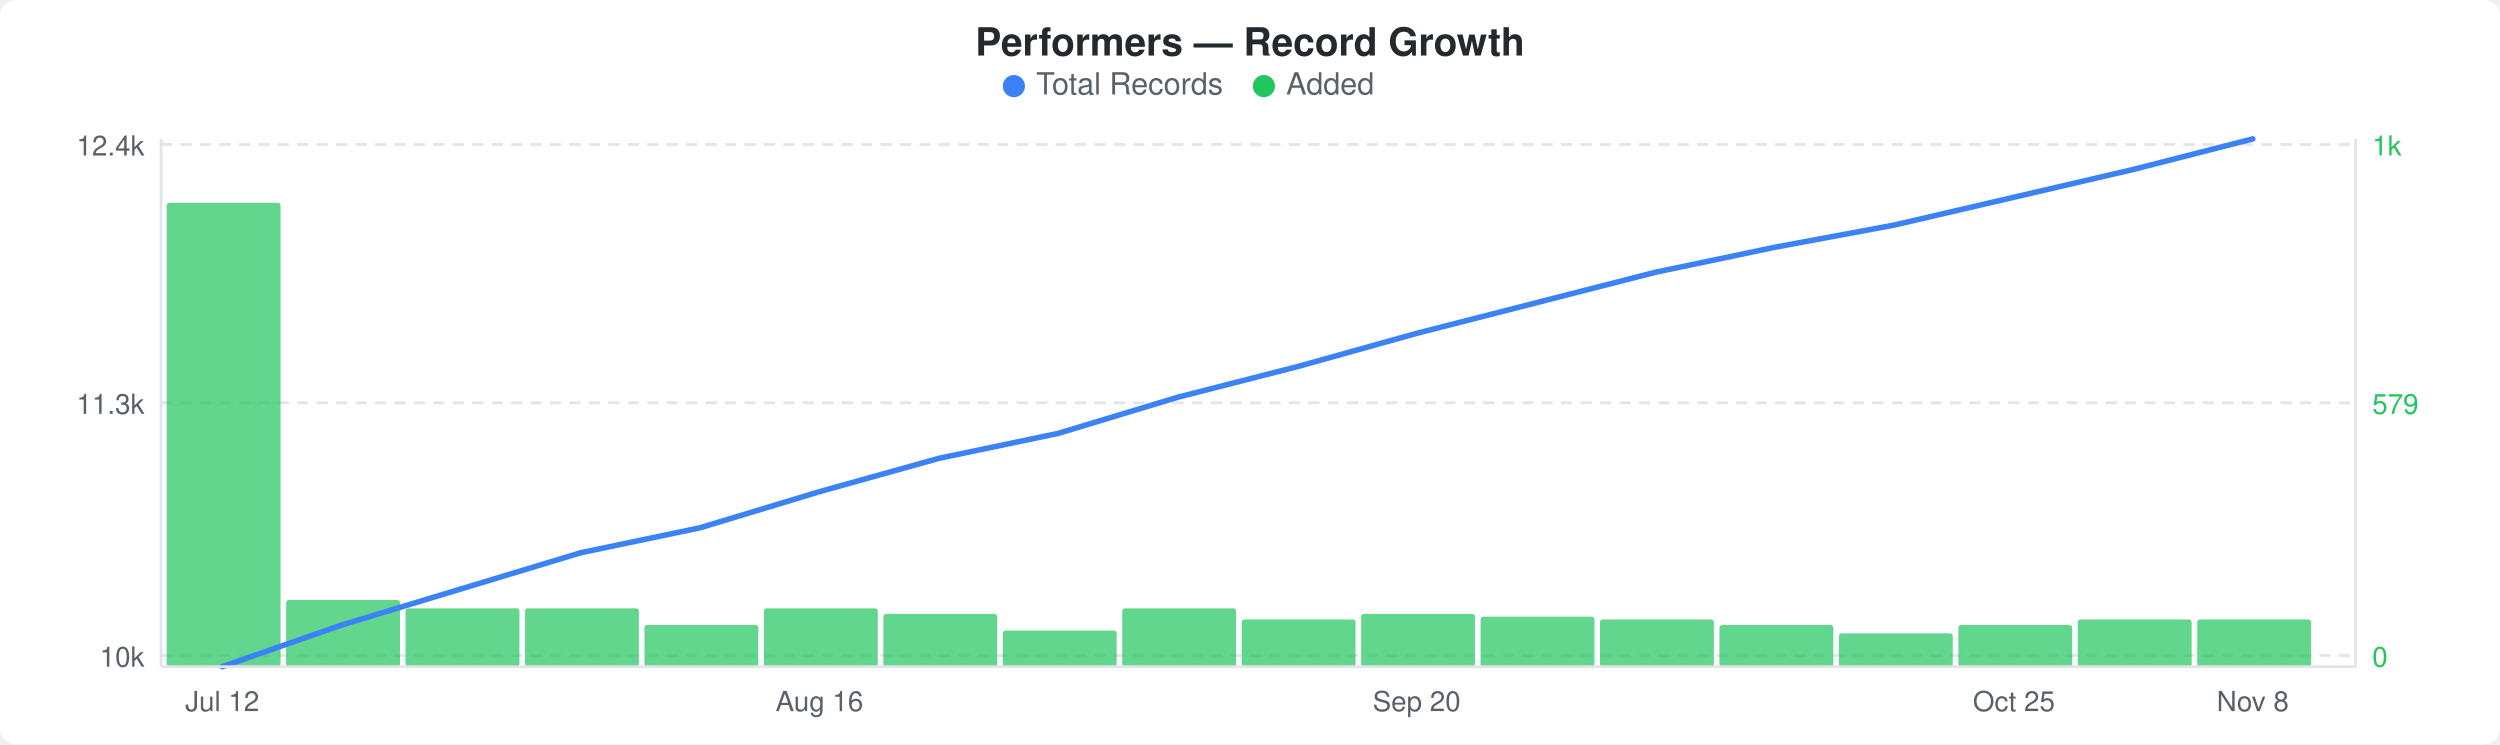
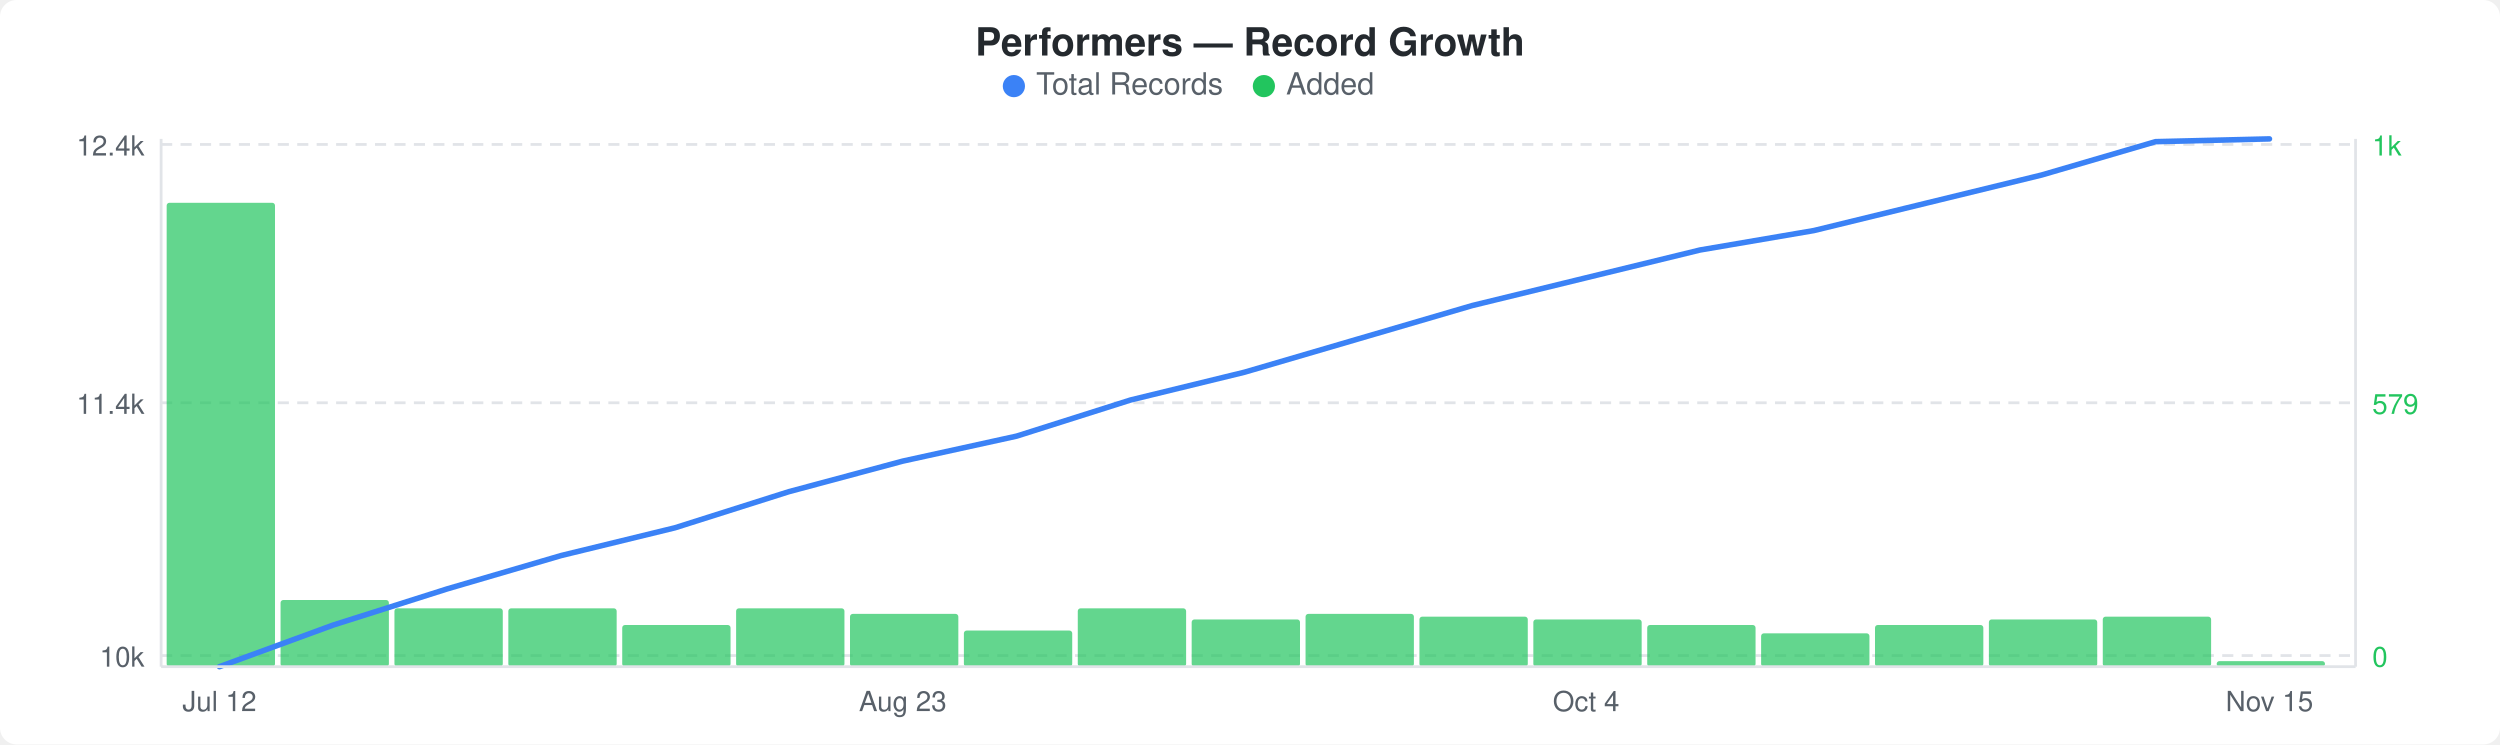
<svg xmlns="http://www.w3.org/2000/svg" width="900" height="268" viewBox="0 0 900 268">
  <rect width="900" height="268" fill="#ffffff" rx="6" ry="6" />
  <text x="450" y="20" text-anchor="middle" font-family="-apple-system, BlinkMacSystemFont, &quot;Segoe UI&quot;, Helvetica, Arial, sans-serif" font-size="14" font-weight="600" fill="#24292e">Performers — Record Growth</text>
  <circle cx="365" cy="31" r="4" fill="#3b82f6" />
  <text x="373" y="34" font-family="-apple-system, BlinkMacSystemFont, &quot;Segoe UI&quot;, Helvetica, Arial, sans-serif" font-size="11" fill="#586069">Total Records</text>
  <circle cx="455" cy="31" r="4" fill="#22c55e" />
  <text x="463" y="34" font-family="-apple-system, BlinkMacSystemFont, &quot;Segoe UI&quot;, Helvetica, Arial, sans-serif" font-size="11" fill="#586069">Added</text>
  <line x1="58" y1="52" x2="848" y2="52" stroke="#e1e4e8" stroke-width="1" stroke-dasharray="4,3" />
  <line x1="58" y1="145" x2="848" y2="145" stroke="#e1e4e8" stroke-width="1" stroke-dasharray="4,3" />
  <line x1="58" y1="236" x2="848" y2="236" stroke="#e1e4e8" stroke-width="1" stroke-dasharray="4,3" />
-   <rect x="60" y="73" width="41" height="167" rx="1" fill="#22c55eb3" />
-   <rect x="103" y="216" width="41" height="24" rx="1" fill="#22c55eb3" />
-   <rect x="146" y="219" width="41" height="21" rx="1" fill="#22c55eb3" />
-   <rect x="189" y="219" width="41" height="21" rx="1" fill="#22c55eb3" />
-   <rect x="232" y="225" width="41" height="15" rx="1" fill="#22c55eb3" />
-   <rect x="275" y="219" width="41" height="21" rx="1" fill="#22c55eb3" />
-   <rect x="318" y="221" width="41" height="19" rx="1" fill="#22c55eb3" />
-   <rect x="361" y="227" width="41" height="13" rx="1" fill="#22c55eb3" />
-   <rect x="404" y="219" width="41" height="21" rx="1" fill="#22c55eb3" />
-   <rect x="447" y="223" width="41" height="17" rx="1" fill="#22c55eb3" />
-   <rect x="490" y="221" width="41" height="19" rx="1" fill="#22c55eb3" />
-   <rect x="533" y="222" width="41" height="18" rx="1" fill="#22c55eb3" />
-   <rect x="576" y="223" width="41" height="17" rx="1" fill="#22c55eb3" />
-   <rect x="619" y="225" width="41" height="15" rx="1" fill="#22c55eb3" />
-   <rect x="662" y="228" width="41" height="12" rx="1" fill="#22c55eb3" />
-   <rect x="705" y="225" width="41" height="15" rx="1" fill="#22c55eb3" />
-   <rect x="748" y="223" width="41" height="17" rx="1" fill="#22c55eb3" />
-   <rect x="791" y="223" width="41" height="17" rx="1" fill="#22c55eb3" />
-   <polyline points="80,240 123,225 166,212 209,199 252,190 295,177 338,165 381,156 424,143 467,132 510,120 553,109 596,98 639,89 682,81 725,71 768,61 811,50" fill="none" stroke="#3b82f6" stroke-width="2" stroke-linejoin="round" stroke-linecap="round" />
+   <rect x="60" y="73" width="39" height="167" rx="1" fill="#22c55eb3" />
+   <rect x="101" y="216" width="39" height="24" rx="1" fill="#22c55eb3" />
+   <rect x="142" y="219" width="39" height="21" rx="1" fill="#22c55eb3" />
+   <rect x="183" y="219" width="39" height="21" rx="1" fill="#22c55eb3" />
+   <rect x="224" y="225" width="39" height="15" rx="1" fill="#22c55eb3" />
+   <rect x="265" y="219" width="39" height="21" rx="1" fill="#22c55eb3" />
+   <rect x="306" y="221" width="39" height="19" rx="1" fill="#22c55eb3" />
+   <rect x="347" y="227" width="39" height="13" rx="1" fill="#22c55eb3" />
+   <rect x="388" y="219" width="39" height="21" rx="1" fill="#22c55eb3" />
+   <rect x="429" y="223" width="39" height="17" rx="1" fill="#22c55eb3" />
+   <rect x="470" y="221" width="39" height="19" rx="1" fill="#22c55eb3" />
+   <rect x="511" y="222" width="39" height="18" rx="1" fill="#22c55eb3" />
+   <rect x="552" y="223" width="39" height="17" rx="1" fill="#22c55eb3" />
+   <rect x="593" y="225" width="39" height="15" rx="1" fill="#22c55eb3" />
+   <rect x="634" y="228" width="39" height="12" rx="1" fill="#22c55eb3" />
+   <rect x="675" y="225" width="39" height="15" rx="1" fill="#22c55eb3" />
+   <rect x="716" y="223" width="39" height="17" rx="1" fill="#22c55eb3" />
+   <rect x="757" y="222" width="39" height="18" rx="1" fill="#22c55eb3" />
+   <rect x="798" y="238" width="39" height="2" rx="1" fill="#22c55eb3" />
+   <polyline points="79,240 120,225 161,212 202,200 243,190 284,177 325,166 366,157 407,144 448,134 489,122 530,110 571,100 612,90 653,83 694,73 735,63 776,51 817,50" fill="none" stroke="#3b82f6" stroke-width="2" stroke-linejoin="round" stroke-linecap="round" />
  <text x="52" y="56" text-anchor="end" font-family="-apple-system, BlinkMacSystemFont, &quot;Segoe UI&quot;, Helvetica, Arial, sans-serif" font-size="10" fill="#586069">12.4k</text>
-   <text x="52" y="149" text-anchor="end" font-family="-apple-system, BlinkMacSystemFont, &quot;Segoe UI&quot;, Helvetica, Arial, sans-serif" font-size="10" fill="#586069">11.3k</text>
+   <text x="52" y="149" text-anchor="end" font-family="-apple-system, BlinkMacSystemFont, &quot;Segoe UI&quot;, Helvetica, Arial, sans-serif" font-size="10" fill="#586069">11.4k</text>
  <text x="52" y="240" text-anchor="end" font-family="-apple-system, BlinkMacSystemFont, &quot;Segoe UI&quot;, Helvetica, Arial, sans-serif" font-size="10" fill="#586069">10k</text>
  <text x="854" y="56" text-anchor="start" font-family="-apple-system, BlinkMacSystemFont, &quot;Segoe UI&quot;, Helvetica, Arial, sans-serif" font-size="10" fill="#22c55e">1k</text>
  <text x="854" y="149" text-anchor="start" font-family="-apple-system, BlinkMacSystemFont, &quot;Segoe UI&quot;, Helvetica, Arial, sans-serif" font-size="10" fill="#22c55e">579</text>
  <text x="854" y="240" text-anchor="start" font-family="-apple-system, BlinkMacSystemFont, &quot;Segoe UI&quot;, Helvetica, Arial, sans-serif" font-size="10" fill="#22c55e">0</text>
  <line x1="58" y1="50" x2="58" y2="240" stroke="#e1e4e8" stroke-width="1" />
  <line x1="58" y1="240" x2="848" y2="240" stroke="#e1e4e8" stroke-width="1" />
  <line x1="848" y1="50" x2="848" y2="240" stroke="#e1e4e8" stroke-width="1" />
-   <text x="80" y="256" text-anchor="middle" font-family="-apple-system, BlinkMacSystemFont, &quot;Segoe UI&quot;, Helvetica, Arial, sans-serif" font-size="10" fill="#586069">Jul 12</text>
-   <text x="295" y="256" text-anchor="middle" font-family="-apple-system, BlinkMacSystemFont, &quot;Segoe UI&quot;, Helvetica, Arial, sans-serif" font-size="10" fill="#586069">Aug 16</text>
-   <text x="510" y="256" text-anchor="middle" font-family="-apple-system, BlinkMacSystemFont, &quot;Segoe UI&quot;, Helvetica, Arial, sans-serif" font-size="10" fill="#586069">Sep 20</text>
-   <text x="725" y="256" text-anchor="middle" font-family="-apple-system, BlinkMacSystemFont, &quot;Segoe UI&quot;, Helvetica, Arial, sans-serif" font-size="10" fill="#586069">Oct 25</text>
-   <text x="811" y="256" text-anchor="middle" font-family="-apple-system, BlinkMacSystemFont, &quot;Segoe UI&quot;, Helvetica, Arial, sans-serif" font-size="10" fill="#586069">Nov 8</text>
+   <text x="79" y="256" text-anchor="middle" font-family="-apple-system, BlinkMacSystemFont, &quot;Segoe UI&quot;, Helvetica, Arial, sans-serif" font-size="10" fill="#586069">Jul 12</text>
+   <text x="325" y="256" text-anchor="middle" font-family="-apple-system, BlinkMacSystemFont, &quot;Segoe UI&quot;, Helvetica, Arial, sans-serif" font-size="10" fill="#586069">Aug 23</text>
+   <text x="571" y="256" text-anchor="middle" font-family="-apple-system, BlinkMacSystemFont, &quot;Segoe UI&quot;, Helvetica, Arial, sans-serif" font-size="10" fill="#586069">Oct 4</text>
+   <text x="817" y="256" text-anchor="middle" font-family="-apple-system, BlinkMacSystemFont, &quot;Segoe UI&quot;, Helvetica, Arial, sans-serif" font-size="10" fill="#586069">Nov 15</text>
</svg>
